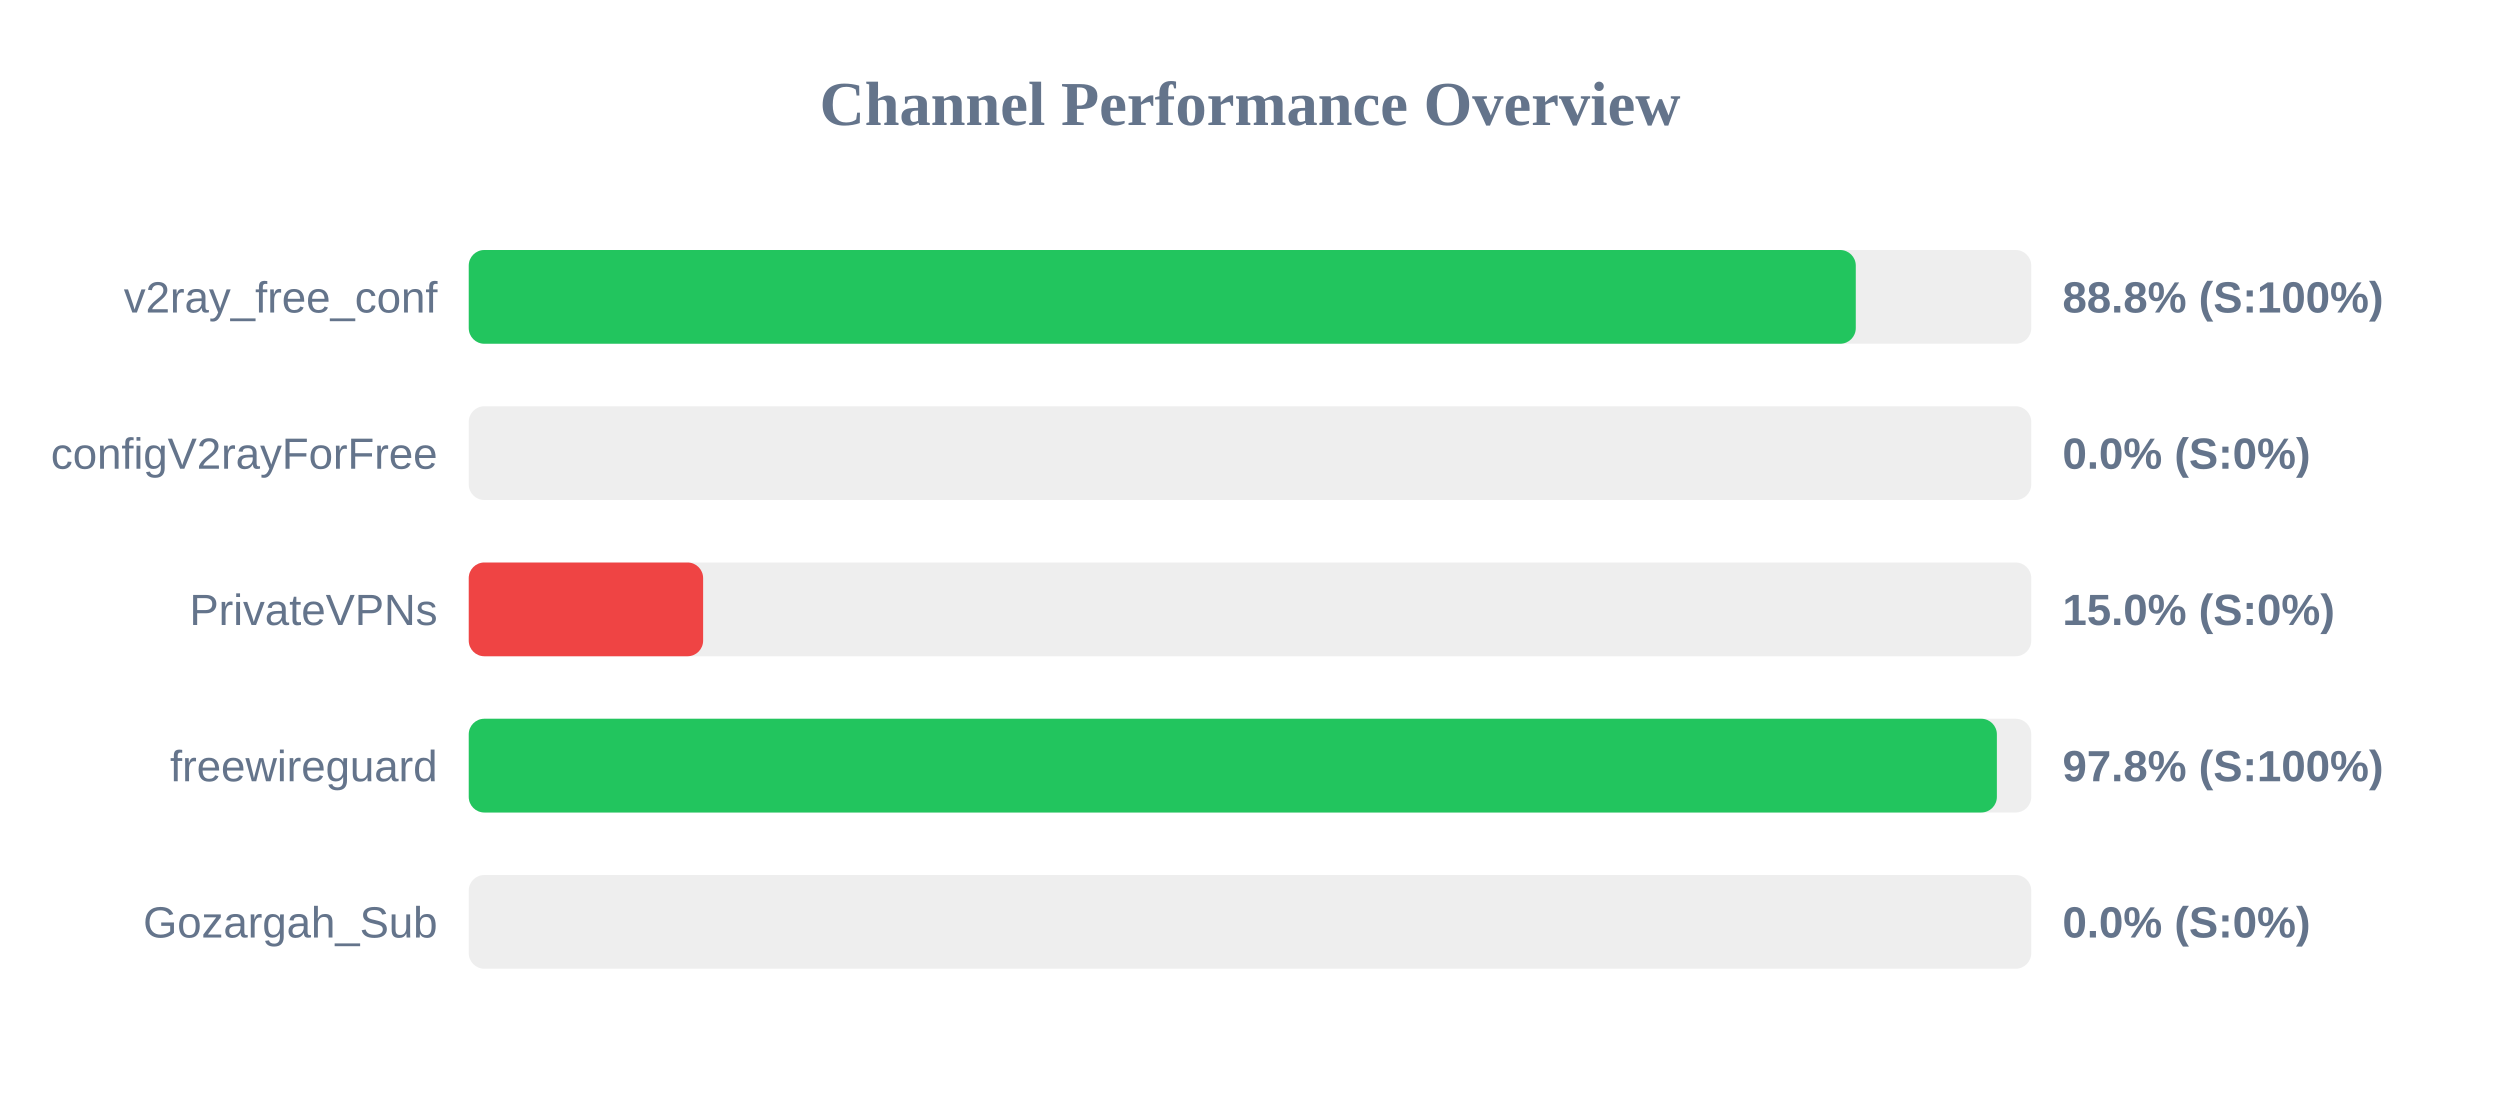
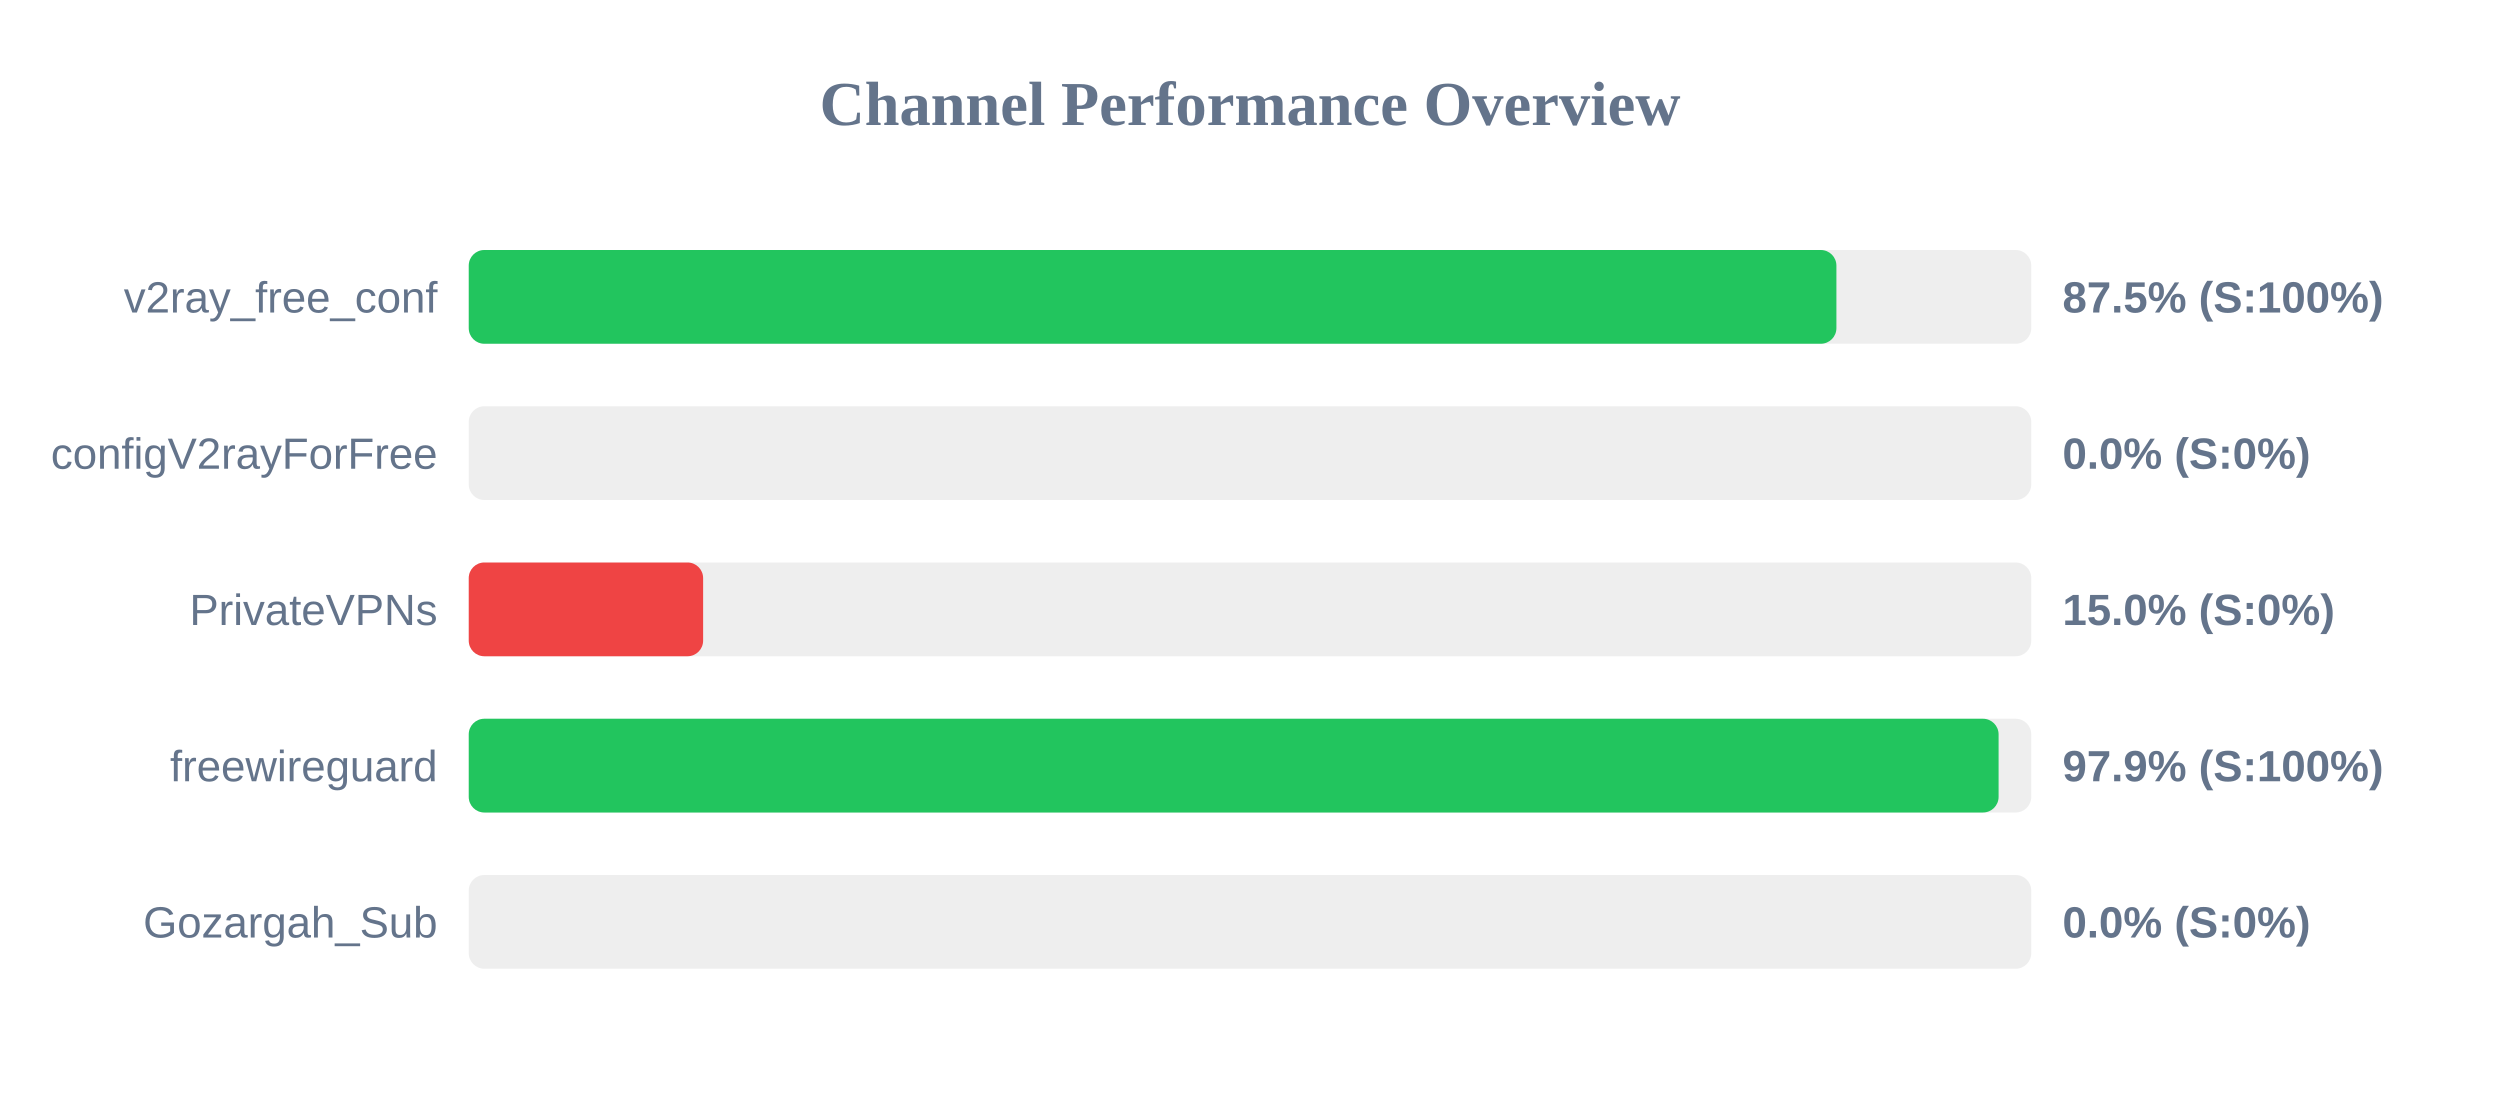
<svg xmlns="http://www.w3.org/2000/svg" width="800" height="350" version="1.1">
  <style>
        .row { font: 14px Arial; fill: #64748b; }
        .score { font: bold 14px Arial; fill: #64748b; }
    </style>
  <text x="400" y="40" text-anchor="middle" font-size="20px" font-weight="bold" fill="#64748b">Channel Performance Overview</text>
  <rect x="150" y="80" width="500" height="30" fill="#eee" rx="5" />
-   <rect x="150" y="80" width="443.85" height="30" fill="#22c55e" rx="5" />
+   <rect x="150" y="80" width="437.65" height="30" fill="#22c55e" rx="5" />
  <text x="140" y="100" text-anchor="end" class="row">v2ray_free_conf</text>
-   <text x="660" y="100" text-anchor="start" class="score">88.8% (S:100%)</text>
+   <text x="660" y="100" text-anchor="start" class="score">87.5% (S:100%)</text>
  <rect x="150" y="130" width="500" height="30" fill="#eee" rx="5" />
  <rect x="150" y="130" width="0.0" height="30" fill="#ef4444" rx="5" />
  <text x="140" y="150" text-anchor="end" class="row">configV2rayForFree</text>
  <text x="660" y="150" text-anchor="start" class="score">0.0% (S:0%)</text>
  <rect x="150" y="180" width="500" height="30" fill="#eee" rx="5" />
  <rect x="150" y="180" width="75.0" height="30" fill="#ef4444" rx="5" />
  <text x="140" y="200" text-anchor="end" class="row">PrivateVPNs</text>
  <text x="660" y="200" text-anchor="start" class="score">15.0% (S:0%)</text>
  <rect x="150" y="230" width="500" height="30" fill="#eee" rx="5" />
-   <rect x="150" y="230" width="489.0" height="30" fill="#22c55e" rx="5" />
+   <rect x="150" y="230" width="489.55" height="30" fill="#22c55e" rx="5" />
  <text x="140" y="250" text-anchor="end" class="row">freewireguard</text>
-   <text x="660" y="250" text-anchor="start" class="score">97.8% (S:100%)</text>
+   <text x="660" y="250" text-anchor="start" class="score">97.9% (S:100%)</text>
  <rect x="150" y="280" width="500" height="30" fill="#eee" rx="5" />
  <rect x="150" y="280" width="0.0" height="30" fill="#ef4444" rx="5" />
  <text x="140" y="300" text-anchor="end" class="row">Gozargah_Sub</text>
  <text x="660" y="300" text-anchor="start" class="score">0.0% (S:0%)</text>
</svg>
